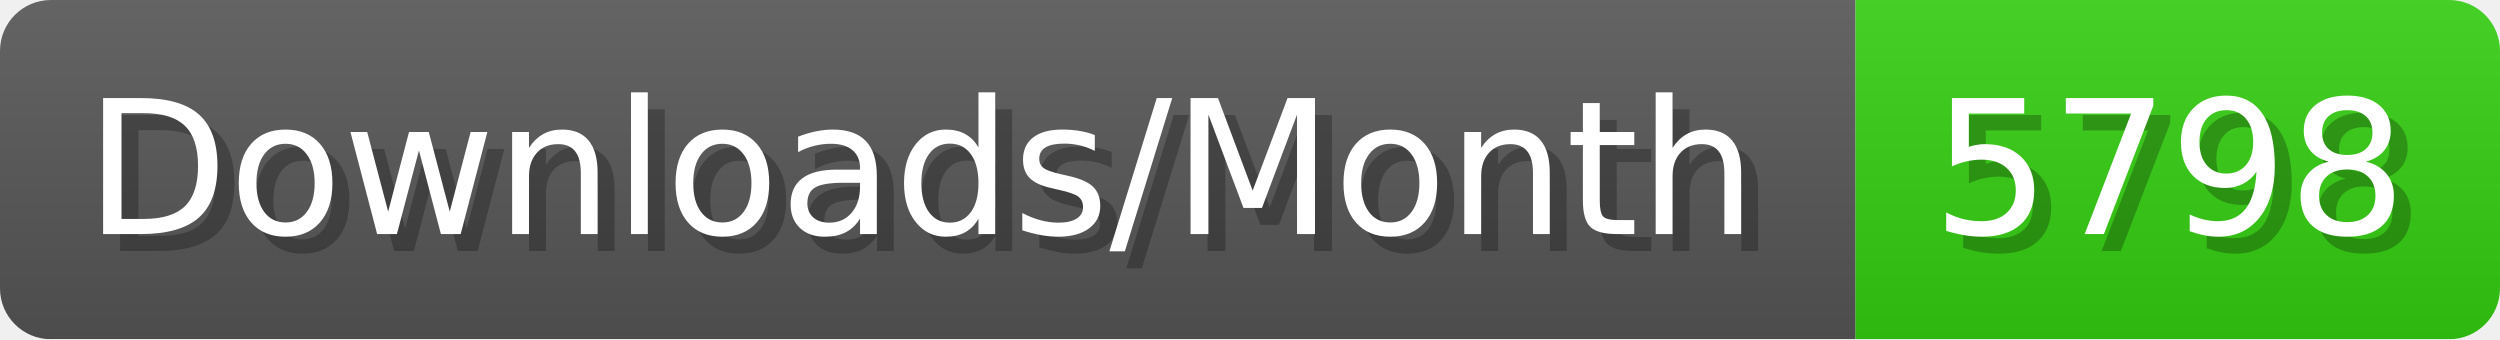
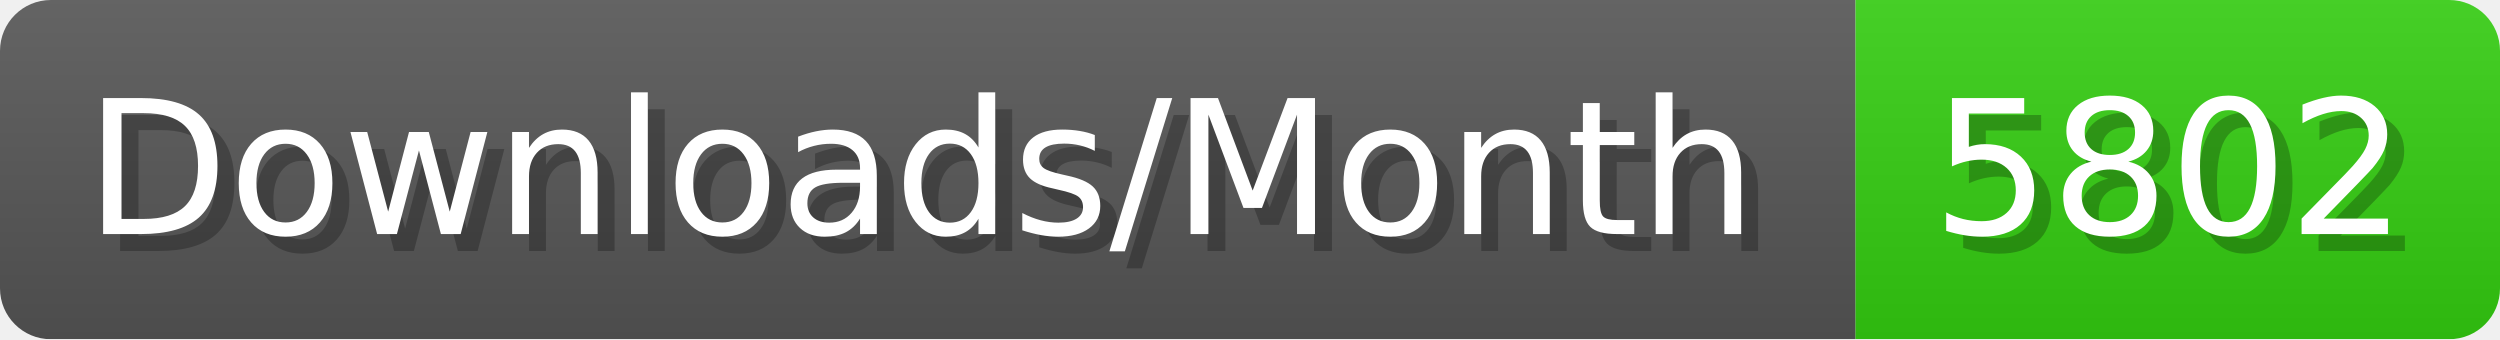
- <svg xmlns="http://www.w3.org/2000/svg" width="147.4" height="20" viewBox="0 0 1474 200" role="img" aria-label="Downloads/Month: 5798">
+ <svg xmlns="http://www.w3.org/2000/svg" width="147.4" height="20" viewBox="0 0 1474 200" role="img" aria-label="Downloads/Month: 5802">
  <linearGradient id="YlXUI" x2="0" y2="100%">
    <stop offset="0" stop-opacity=".1" stop-color="#EEE" />
    <stop offset="1" stop-opacity=".1" />
  </linearGradient>
  <mask id="JHhop">
    <rect width="1474" height="200" rx="30" fill="#FFF" />
  </mask>
  <g mask="url(#JHhop)">
    <rect width="1094" height="200" fill="#555" />
    <rect width="380" height="200" fill="#3C1" x="1094" />
    <rect width="1474" height="200" fill="url(#YlXUI)" />
  </g>
  <g aria-hidden="true" fill="#fff" text-anchor="start" font-family="Verdana,DejaVu Sans,sans-serif" font-size="110">
    <text x="60" y="148" textLength="994" fill="#000" opacity="0.25">Downloads/Month</text>
    <text x="50" y="138" textLength="994">Downloads/Month</text>
-     <text x="1149" y="148" textLength="280" fill="#000" opacity="0.25">5798</text>
-     <text x="1139" y="138" textLength="280">5798</text>
+     <text x="1149" y="148" textLength="280" fill="#000" opacity="0.25">5802</text>
+     <text x="1139" y="138" textLength="280">5802</text>
  </g>
</svg>
